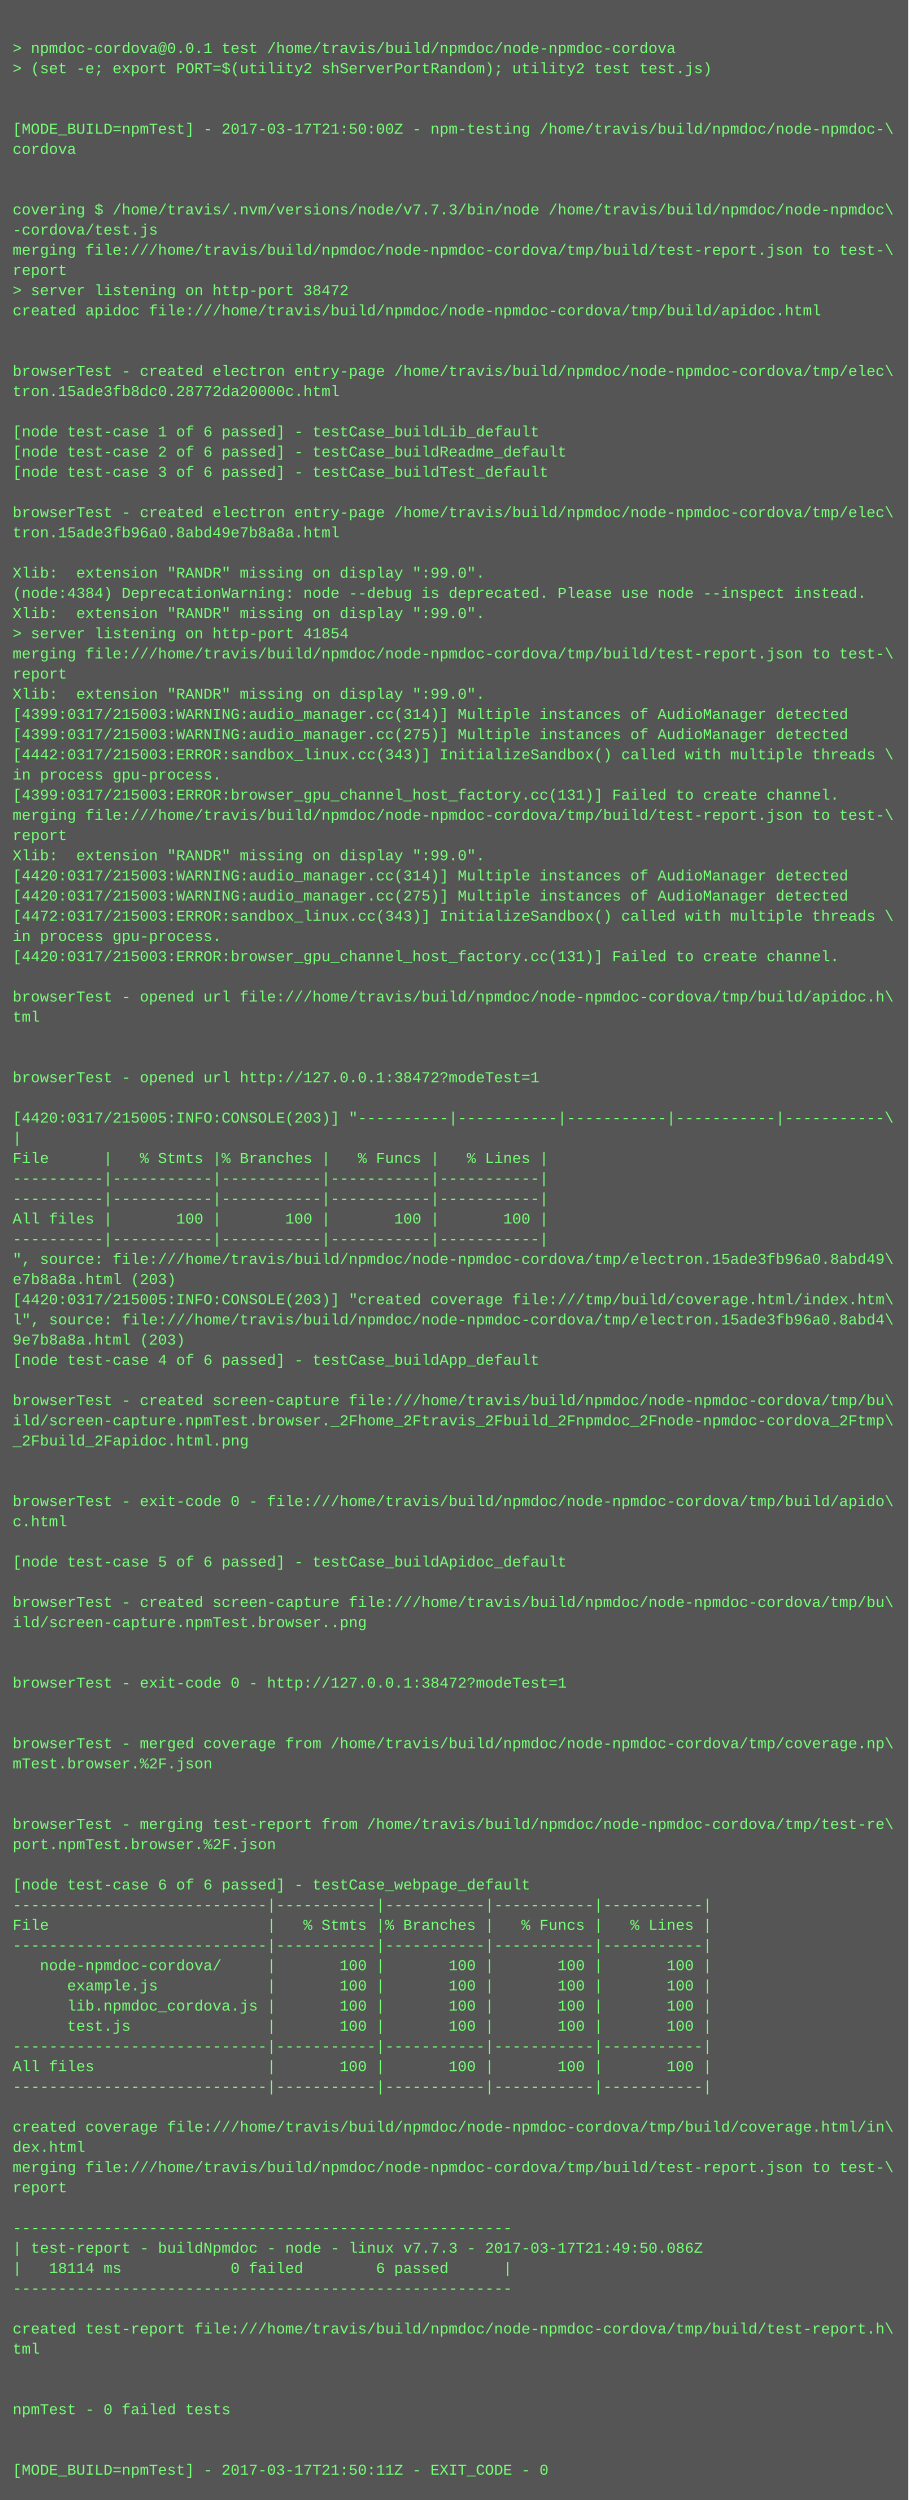
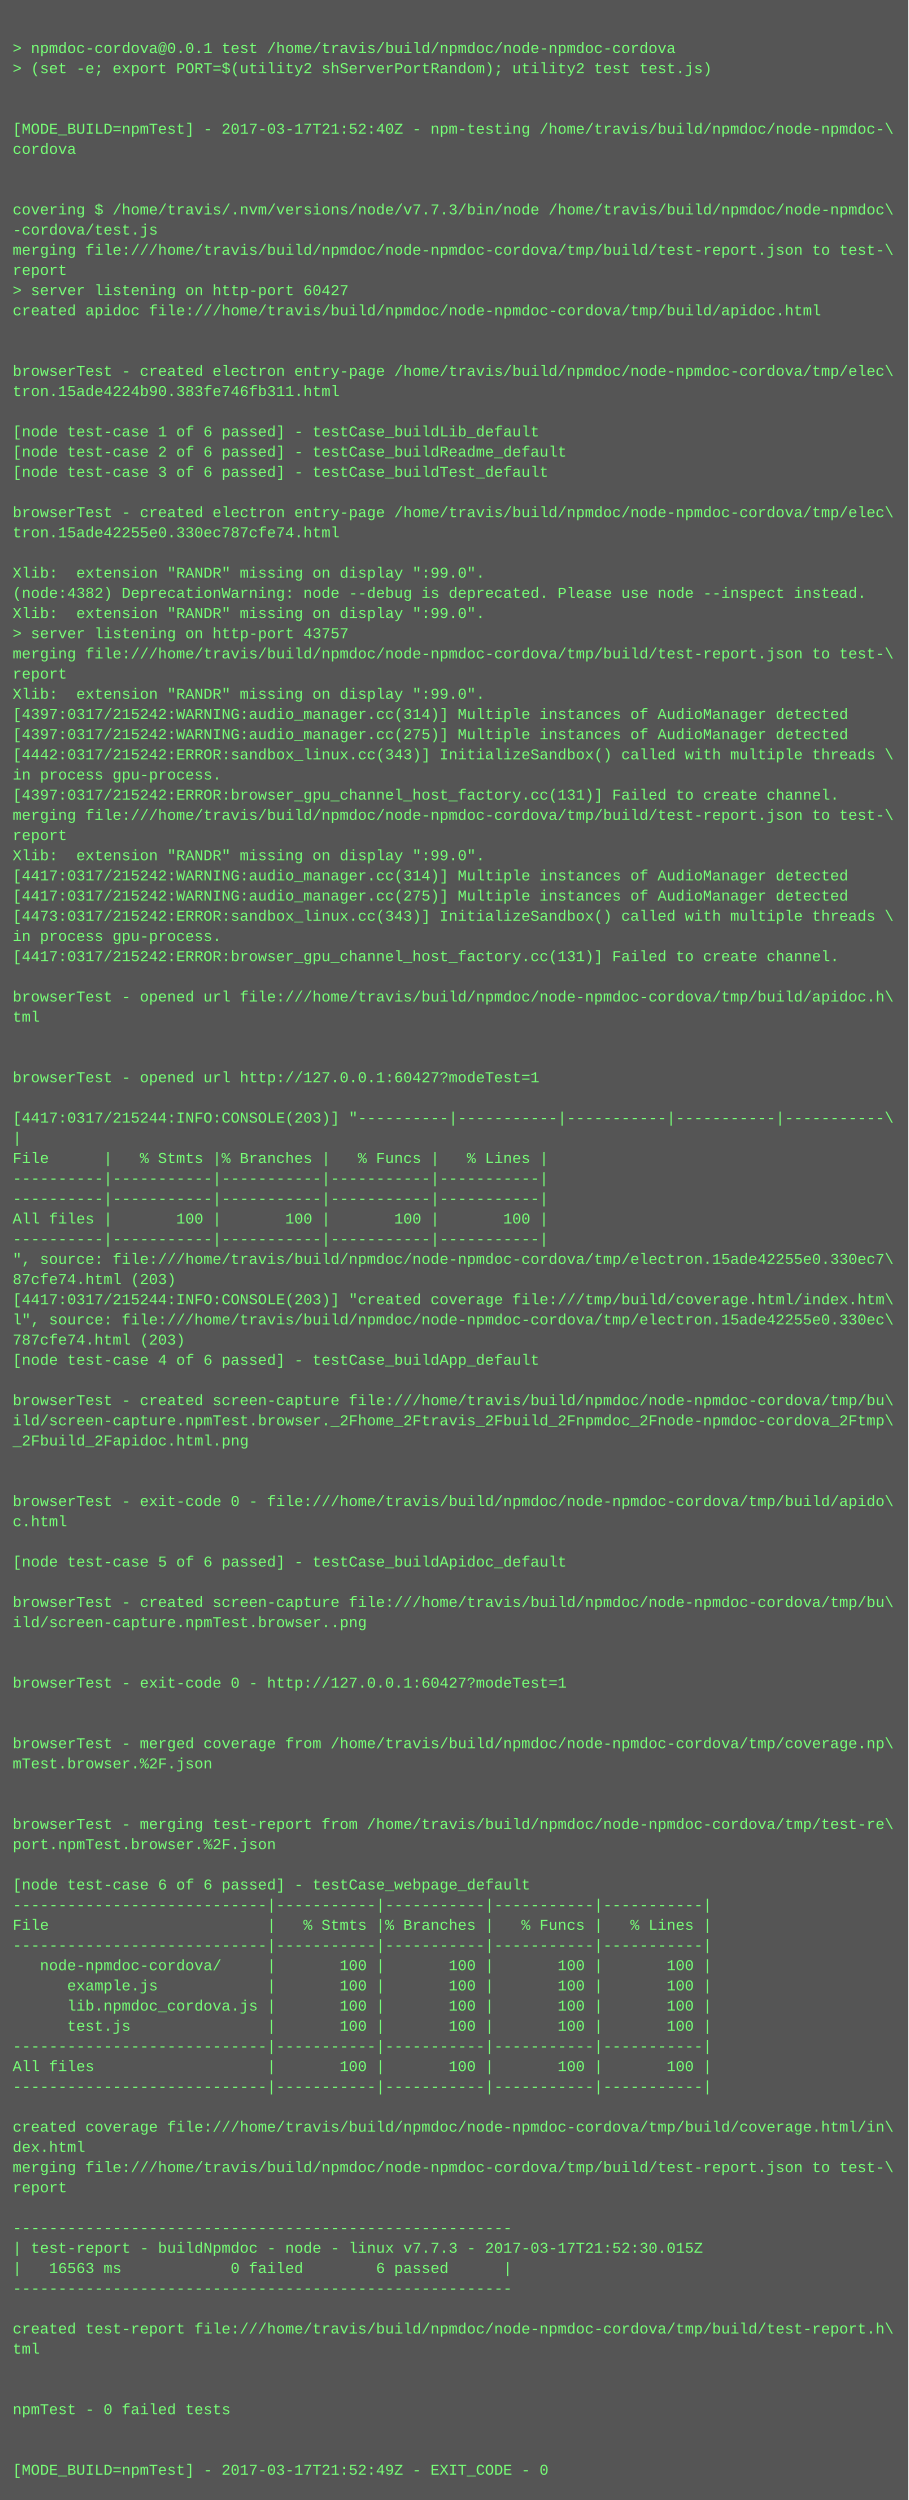
<svg xmlns="http://www.w3.org/2000/svg" height="1982" width="720">
  <rect height="1982" fill="#555" width="720" />
  <text fill="#7f7" font-family="Courier New" font-size="12" xml:space="preserve">
    <tspan x="10" y="26" />
    <tspan x="10" y="42">&gt; npmdoc-cordova@0.0.1 test /home/travis/build/npmdoc/node-npmdoc-cordova</tspan>
    <tspan x="10" y="58">&gt; (set -e; export PORT=$(utility2 shServerPortRandom); utility2 test test.js)</tspan>
    <tspan x="10" y="74" />
    <tspan x="10" y="90" />
-     <tspan x="10" y="106">[MODE_BUILD=npmTest] - 2017-03-17T21:50:00Z - npm-testing /home/travis/build/npmdoc/node-npmdoc-\</tspan>
+     <tspan x="10" y="106">[MODE_BUILD=npmTest] - 2017-03-17T21:52:40Z - npm-testing /home/travis/build/npmdoc/node-npmdoc-\</tspan>
    <tspan x="10" y="122">cordova</tspan>
    <tspan x="10" y="138" />
    <tspan x="10" y="154" />
    <tspan x="10" y="170">covering $ /home/travis/.nvm/versions/node/v7.7.3/bin/node /home/travis/build/npmdoc/node-npmdoc\</tspan>
    <tspan x="10" y="186">-cordova/test.js</tspan>
    <tspan x="10" y="202">merging file:///home/travis/build/npmdoc/node-npmdoc-cordova/tmp/build/test-report.json to test-\</tspan>
    <tspan x="10" y="218">report</tspan>
-     <tspan x="10" y="234">&gt; server listening on http-port 38472</tspan>
+     <tspan x="10" y="234">&gt; server listening on http-port 60427</tspan>
    <tspan x="10" y="250">created apidoc file:///home/travis/build/npmdoc/node-npmdoc-cordova/tmp/build/apidoc.html</tspan>
    <tspan x="10" y="266" />
    <tspan x="10" y="282" />
    <tspan x="10" y="298">browserTest - created electron entry-page /home/travis/build/npmdoc/node-npmdoc-cordova/tmp/elec\</tspan>
-     <tspan x="10" y="314">tron.15ade3fb8dc0.28772da20000c.html</tspan>
+     <tspan x="10" y="314">tron.15ade4224b90.383fe746fb311.html</tspan>
    <tspan x="10" y="330" />
    <tspan x="10" y="346">[node test-case 1 of 6 passed] - testCase_buildLib_default</tspan>
    <tspan x="10" y="362">[node test-case 2 of 6 passed] - testCase_buildReadme_default</tspan>
    <tspan x="10" y="378">[node test-case 3 of 6 passed] - testCase_buildTest_default</tspan>
    <tspan x="10" y="394" />
    <tspan x="10" y="410">browserTest - created electron entry-page /home/travis/build/npmdoc/node-npmdoc-cordova/tmp/elec\</tspan>
-     <tspan x="10" y="426">tron.15ade3fb96a0.8abd49e7b8a8a.html</tspan>
+     <tspan x="10" y="426">tron.15ade42255e0.330ec787cfe74.html</tspan>
    <tspan x="10" y="442" />
    <tspan x="10" y="458">Xlib:  extension "RANDR" missing on display ":99.0".</tspan>
-     <tspan x="10" y="474">(node:4384) DeprecationWarning: node --debug is deprecated. Please use node --inspect instead.</tspan>
+     <tspan x="10" y="474">(node:4382) DeprecationWarning: node --debug is deprecated. Please use node --inspect instead.</tspan>
    <tspan x="10" y="490">Xlib:  extension "RANDR" missing on display ":99.0".</tspan>
-     <tspan x="10" y="506">&gt; server listening on http-port 41854</tspan>
+     <tspan x="10" y="506">&gt; server listening on http-port 43757</tspan>
    <tspan x="10" y="522">merging file:///home/travis/build/npmdoc/node-npmdoc-cordova/tmp/build/test-report.json to test-\</tspan>
    <tspan x="10" y="538">report</tspan>
    <tspan x="10" y="554">Xlib:  extension "RANDR" missing on display ":99.0".</tspan>
-     <tspan x="10" y="570">[4399:0317/215003:WARNING:audio_manager.cc(314)] Multiple instances of AudioManager detected</tspan>
-     <tspan x="10" y="586">[4399:0317/215003:WARNING:audio_manager.cc(275)] Multiple instances of AudioManager detected</tspan>
-     <tspan x="10" y="602">[4442:0317/215003:ERROR:sandbox_linux.cc(343)] InitializeSandbox() called with multiple threads \</tspan>
+     <tspan x="10" y="570">[4397:0317/215242:WARNING:audio_manager.cc(314)] Multiple instances of AudioManager detected</tspan>
+     <tspan x="10" y="586">[4397:0317/215242:WARNING:audio_manager.cc(275)] Multiple instances of AudioManager detected</tspan>
+     <tspan x="10" y="602">[4442:0317/215242:ERROR:sandbox_linux.cc(343)] InitializeSandbox() called with multiple threads \</tspan>
    <tspan x="10" y="618">in process gpu-process. </tspan>
-     <tspan x="10" y="634">[4399:0317/215003:ERROR:browser_gpu_channel_host_factory.cc(131)] Failed to create channel.</tspan>
+     <tspan x="10" y="634">[4397:0317/215242:ERROR:browser_gpu_channel_host_factory.cc(131)] Failed to create channel.</tspan>
    <tspan x="10" y="650">merging file:///home/travis/build/npmdoc/node-npmdoc-cordova/tmp/build/test-report.json to test-\</tspan>
    <tspan x="10" y="666">report</tspan>
    <tspan x="10" y="682">Xlib:  extension "RANDR" missing on display ":99.0".</tspan>
-     <tspan x="10" y="698">[4420:0317/215003:WARNING:audio_manager.cc(314)] Multiple instances of AudioManager detected</tspan>
-     <tspan x="10" y="714">[4420:0317/215003:WARNING:audio_manager.cc(275)] Multiple instances of AudioManager detected</tspan>
-     <tspan x="10" y="730">[4472:0317/215003:ERROR:sandbox_linux.cc(343)] InitializeSandbox() called with multiple threads \</tspan>
+     <tspan x="10" y="698">[4417:0317/215242:WARNING:audio_manager.cc(314)] Multiple instances of AudioManager detected</tspan>
+     <tspan x="10" y="714">[4417:0317/215242:WARNING:audio_manager.cc(275)] Multiple instances of AudioManager detected</tspan>
+     <tspan x="10" y="730">[4473:0317/215242:ERROR:sandbox_linux.cc(343)] InitializeSandbox() called with multiple threads \</tspan>
    <tspan x="10" y="746">in process gpu-process. </tspan>
-     <tspan x="10" y="762">[4420:0317/215003:ERROR:browser_gpu_channel_host_factory.cc(131)] Failed to create channel.</tspan>
+     <tspan x="10" y="762">[4417:0317/215242:ERROR:browser_gpu_channel_host_factory.cc(131)] Failed to create channel.</tspan>
    <tspan x="10" y="778" />
    <tspan x="10" y="794">browserTest - opened url file:///home/travis/build/npmdoc/node-npmdoc-cordova/tmp/build/apidoc.h\</tspan>
    <tspan x="10" y="810">tml</tspan>
    <tspan x="10" y="826" />
    <tspan x="10" y="842" />
-     <tspan x="10" y="858">browserTest - opened url http://127.0.0.1:38472?modeTest=1</tspan>
+     <tspan x="10" y="858">browserTest - opened url http://127.0.0.1:60427?modeTest=1</tspan>
    <tspan x="10" y="874" />
-     <tspan x="10" y="890">[4420:0317/215005:INFO:CONSOLE(203)] "----------|-----------|-----------|-----------|-----------\</tspan>
+     <tspan x="10" y="890">[4417:0317/215244:INFO:CONSOLE(203)] "----------|-----------|-----------|-----------|-----------\</tspan>
    <tspan x="10" y="906">|</tspan>
    <tspan x="10" y="922">File      |   % Stmts |% Branches |   % Funcs |   % Lines |</tspan>
    <tspan x="10" y="938">----------|-----------|-----------|-----------|-----------|</tspan>
    <tspan x="10" y="954">----------|-----------|-----------|-----------|-----------|</tspan>
    <tspan x="10" y="970">All files |       100 |       100 |       100 |       100 |</tspan>
    <tspan x="10" y="986">----------|-----------|-----------|-----------|-----------|</tspan>
-     <tspan x="10" y="1002">", source: file:///home/travis/build/npmdoc/node-npmdoc-cordova/tmp/electron.15ade3fb96a0.8abd49\</tspan>
-     <tspan x="10" y="1018">e7b8a8a.html (203)</tspan>
-     <tspan x="10" y="1034">[4420:0317/215005:INFO:CONSOLE(203)] "created coverage file:///tmp/build/coverage.html/index.htm\</tspan>
-     <tspan x="10" y="1050">l", source: file:///home/travis/build/npmdoc/node-npmdoc-cordova/tmp/electron.15ade3fb96a0.8abd4\</tspan>
-     <tspan x="10" y="1066">9e7b8a8a.html (203)</tspan>
+     <tspan x="10" y="1002">", source: file:///home/travis/build/npmdoc/node-npmdoc-cordova/tmp/electron.15ade42255e0.330ec7\</tspan>
+     <tspan x="10" y="1018">87cfe74.html (203)</tspan>
+     <tspan x="10" y="1034">[4417:0317/215244:INFO:CONSOLE(203)] "created coverage file:///tmp/build/coverage.html/index.htm\</tspan>
+     <tspan x="10" y="1050">l", source: file:///home/travis/build/npmdoc/node-npmdoc-cordova/tmp/electron.15ade42255e0.330ec\</tspan>
+     <tspan x="10" y="1066">787cfe74.html (203)</tspan>
    <tspan x="10" y="1082">[node test-case 4 of 6 passed] - testCase_buildApp_default</tspan>
    <tspan x="10" y="1098" />
    <tspan x="10" y="1114">browserTest - created screen-capture file:///home/travis/build/npmdoc/node-npmdoc-cordova/tmp/bu\</tspan>
    <tspan x="10" y="1130">ild/screen-capture.npmTest.browser._2Fhome_2Ftravis_2Fbuild_2Fnpmdoc_2Fnode-npmdoc-cordova_2Ftmp\</tspan>
    <tspan x="10" y="1146">_2Fbuild_2Fapidoc.html.png</tspan>
    <tspan x="10" y="1162" />
    <tspan x="10" y="1178" />
    <tspan x="10" y="1194">browserTest - exit-code 0 - file:///home/travis/build/npmdoc/node-npmdoc-cordova/tmp/build/apido\</tspan>
    <tspan x="10" y="1210">c.html</tspan>
    <tspan x="10" y="1226" />
    <tspan x="10" y="1242">[node test-case 5 of 6 passed] - testCase_buildApidoc_default</tspan>
    <tspan x="10" y="1258" />
    <tspan x="10" y="1274">browserTest - created screen-capture file:///home/travis/build/npmdoc/node-npmdoc-cordova/tmp/bu\</tspan>
    <tspan x="10" y="1290">ild/screen-capture.npmTest.browser..png</tspan>
    <tspan x="10" y="1306" />
    <tspan x="10" y="1322" />
-     <tspan x="10" y="1338">browserTest - exit-code 0 - http://127.0.0.1:38472?modeTest=1</tspan>
+     <tspan x="10" y="1338">browserTest - exit-code 0 - http://127.0.0.1:60427?modeTest=1</tspan>
    <tspan x="10" y="1354" />
    <tspan x="10" y="1370" />
    <tspan x="10" y="1386">browserTest - merged coverage from /home/travis/build/npmdoc/node-npmdoc-cordova/tmp/coverage.np\</tspan>
    <tspan x="10" y="1402">mTest.browser.%2F.json</tspan>
    <tspan x="10" y="1418" />
    <tspan x="10" y="1434" />
    <tspan x="10" y="1450">browserTest - merging test-report from /home/travis/build/npmdoc/node-npmdoc-cordova/tmp/test-re\</tspan>
    <tspan x="10" y="1466">port.npmTest.browser.%2F.json</tspan>
    <tspan x="10" y="1482" />
    <tspan x="10" y="1498">[node test-case 6 of 6 passed] - testCase_webpage_default</tspan>
    <tspan x="10" y="1514">----------------------------|-----------|-----------|-----------|-----------|</tspan>
    <tspan x="10" y="1530">File                        |   % Stmts |% Branches |   % Funcs |   % Lines |</tspan>
    <tspan x="10" y="1546">----------------------------|-----------|-----------|-----------|-----------|</tspan>
    <tspan x="10" y="1562">   node-npmdoc-cordova/     |       100 |       100 |       100 |       100 |</tspan>
    <tspan x="10" y="1578">      example.js            |       100 |       100 |       100 |       100 |</tspan>
    <tspan x="10" y="1594">      lib.npmdoc_cordova.js |       100 |       100 |       100 |       100 |</tspan>
    <tspan x="10" y="1610">      test.js               |       100 |       100 |       100 |       100 |</tspan>
    <tspan x="10" y="1626">----------------------------|-----------|-----------|-----------|-----------|</tspan>
    <tspan x="10" y="1642">All files                   |       100 |       100 |       100 |       100 |</tspan>
    <tspan x="10" y="1658">----------------------------|-----------|-----------|-----------|-----------|</tspan>
    <tspan x="10" y="1674" />
    <tspan x="10" y="1690">created coverage file:///home/travis/build/npmdoc/node-npmdoc-cordova/tmp/build/coverage.html/in\</tspan>
    <tspan x="10" y="1706">dex.html</tspan>
    <tspan x="10" y="1722">merging file:///home/travis/build/npmdoc/node-npmdoc-cordova/tmp/build/test-report.json to test-\</tspan>
    <tspan x="10" y="1738">report</tspan>
    <tspan x="10" y="1754" />
    <tspan x="10" y="1770">-------------------------------------------------------</tspan>
-     <tspan x="10" y="1786">| test-report - buildNpmdoc - node - linux v7.7.3 - 2017-03-17T21:49:50.086Z</tspan>
-     <tspan x="10" y="1802">|   18114 ms            0 failed        6 passed      |</tspan>
+     <tspan x="10" y="1786">| test-report - buildNpmdoc - node - linux v7.7.3 - 2017-03-17T21:52:30.015Z</tspan>
+     <tspan x="10" y="1802">|   16563 ms            0 failed        6 passed      |</tspan>
    <tspan x="10" y="1818">-------------------------------------------------------</tspan>
    <tspan x="10" y="1834" />
    <tspan x="10" y="1850">created test-report file:///home/travis/build/npmdoc/node-npmdoc-cordova/tmp/build/test-report.h\</tspan>
    <tspan x="10" y="1866">tml</tspan>
    <tspan x="10" y="1882" />
    <tspan x="10" y="1898" />
    <tspan x="10" y="1914">npmTest - 0 failed tests</tspan>
    <tspan x="10" y="1930" />
    <tspan x="10" y="1946" />
-     <tspan x="10" y="1962">[MODE_BUILD=npmTest] - 2017-03-17T21:50:11Z - EXIT_CODE - 0</tspan>
+     <tspan x="10" y="1962">[MODE_BUILD=npmTest] - 2017-03-17T21:52:49Z - EXIT_CODE - 0</tspan>
  </text>
</svg>
